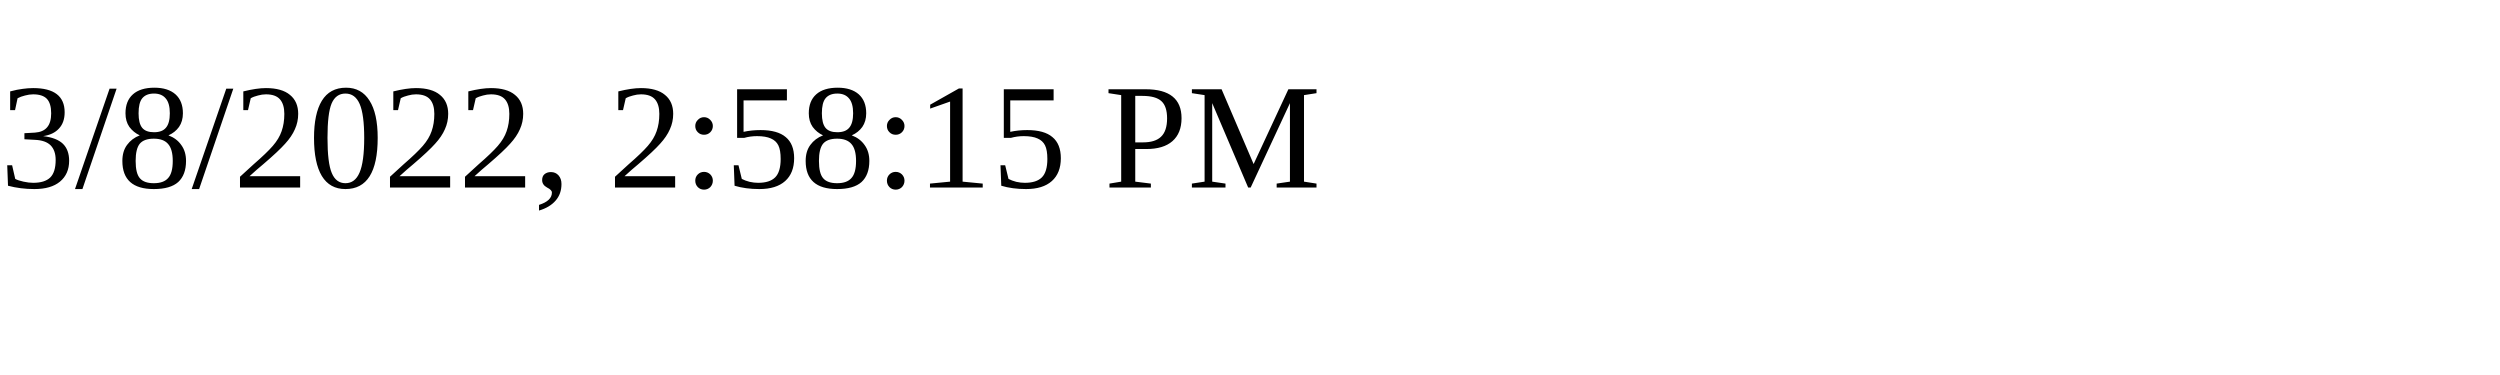
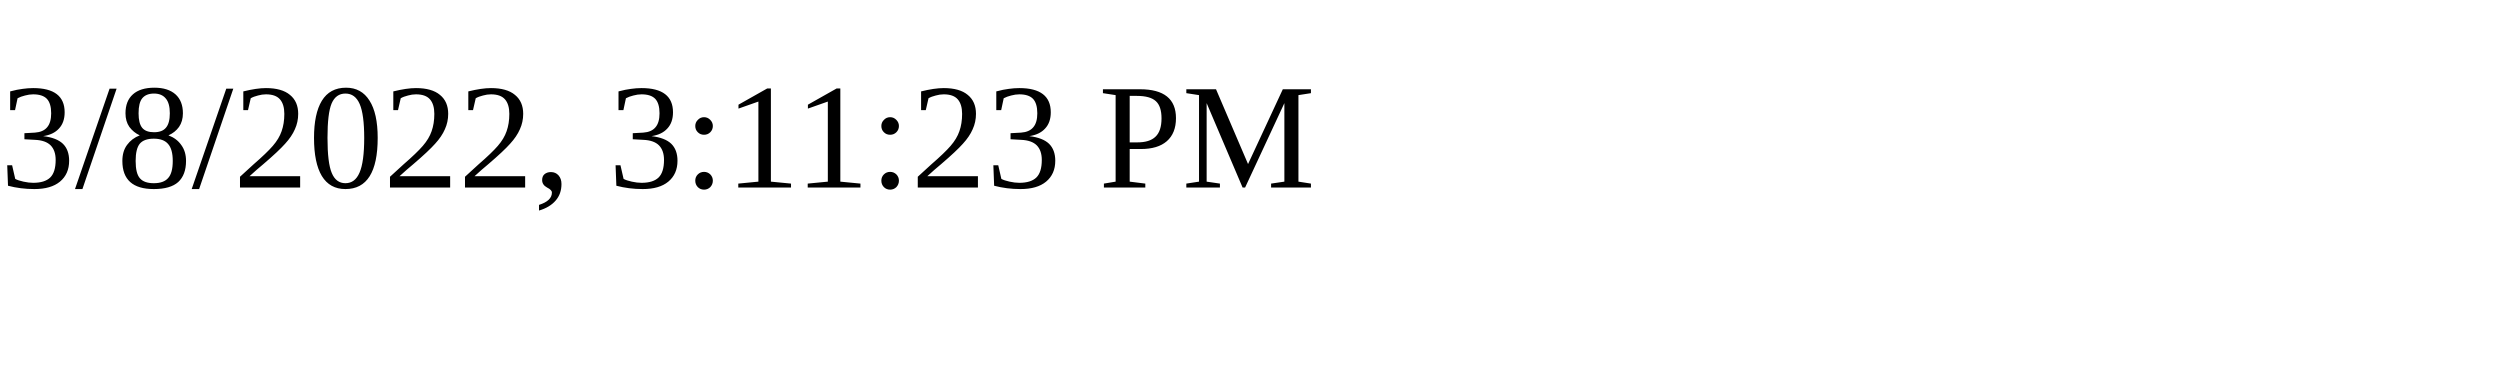
<svg xmlns="http://www.w3.org/2000/svg" height="30" width="200">
-   <text x="0" y="15">3/8/2022, 2:58:15 PM</text>
+   <text x="0" y="15">3/8/2022, 3:11:23 PM</text>
</svg>
